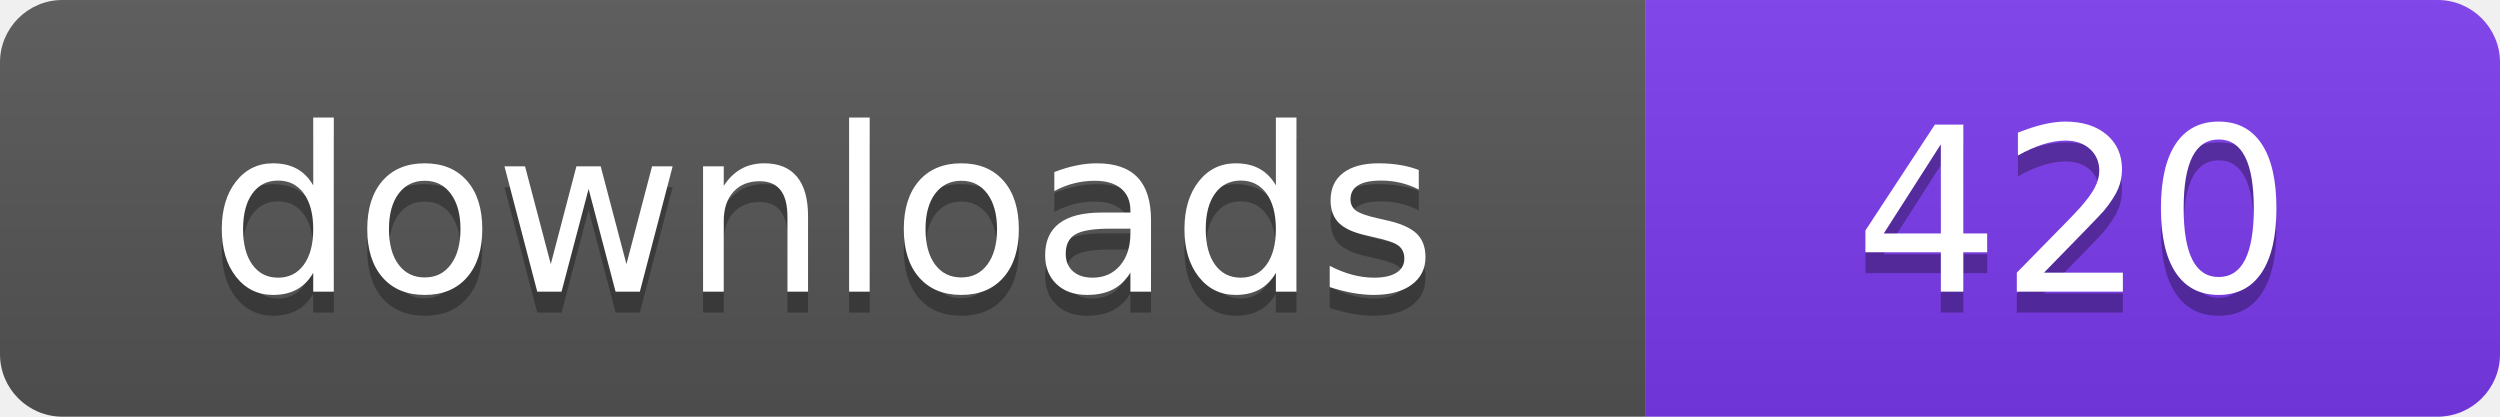
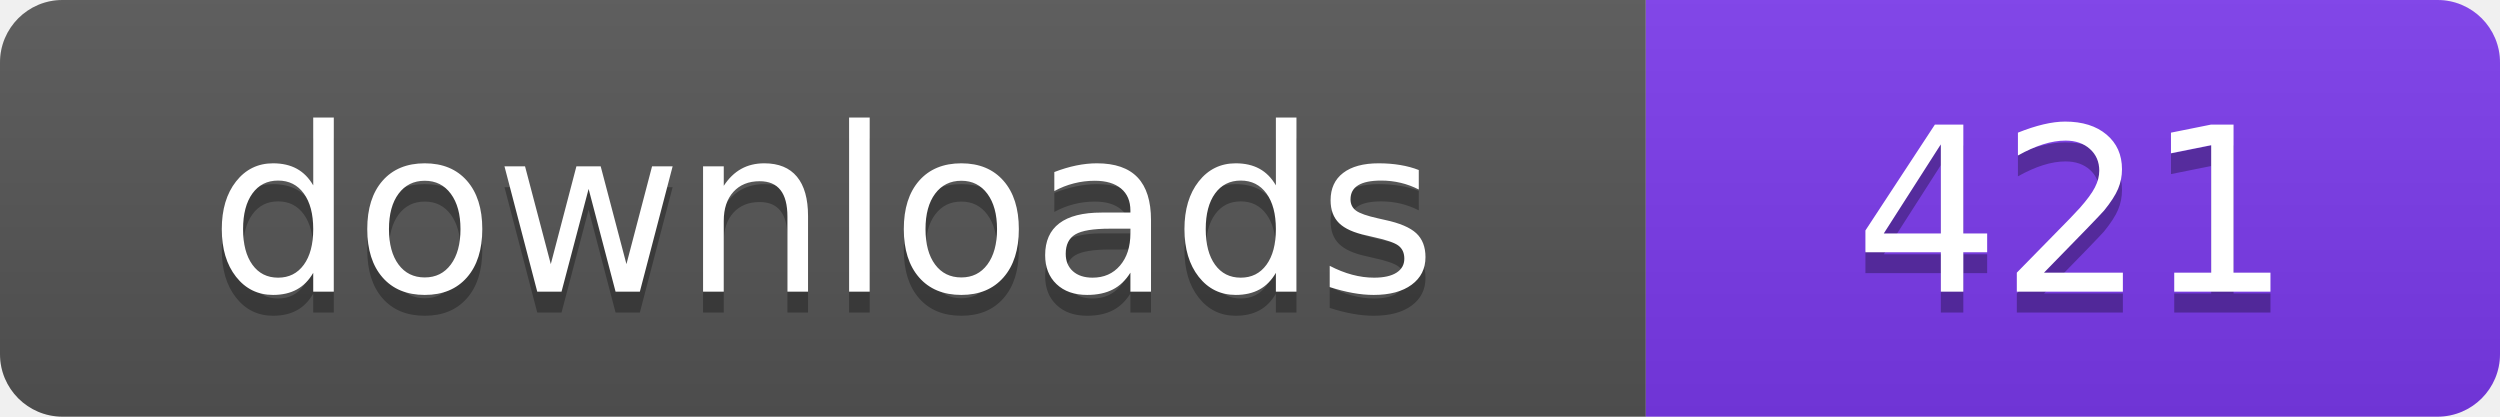
- <svg xmlns="http://www.w3.org/2000/svg" width="120" height="20" viewBox="0 0 120 20" role="img" aria-label="downloads: 420">
+ <svg xmlns="http://www.w3.org/2000/svg" width="120" height="20" viewBox="0 0 120 20" role="img" aria-label="downloads: 421">
  <linearGradient id="s" x2="0" y2="100%">
    <stop offset="0" stop-color="#bbb" stop-opacity=".1" />
    <stop offset="1" stop-opacity=".1" />
  </linearGradient>
  <clipPath id="r">
    <rect width="120" height="20" rx="3" fill="#fff" />
  </clipPath>
  <g clip-path="url(#r)">
    <rect width="79" height="20" fill="#555555" />
    <rect x="79" width="41" height="20" fill="#7c3aed" />
    <rect width="120" height="20" fill="url(#s)" />
  </g>
  <g fill="#fff" text-anchor="middle" font-family="Verdana,Geneva,DejaVu Sans,sans-serif" font-size="110" text-rendering="geometricPrecision" transform="scale(.1)">
    <text x="395" y="150" fill="#010101" fill-opacity=".3">downloads</text>
    <text x="395" y="140">downloads</text>
-     <text x="995" y="150" fill="#010101" fill-opacity=".3">420</text>
-     <text x="995" y="140">420</text>
+     <text x="995" y="150" fill="#010101" fill-opacity=".3">421</text>
+     <text x="995" y="140">421</text>
  </g>
</svg>
